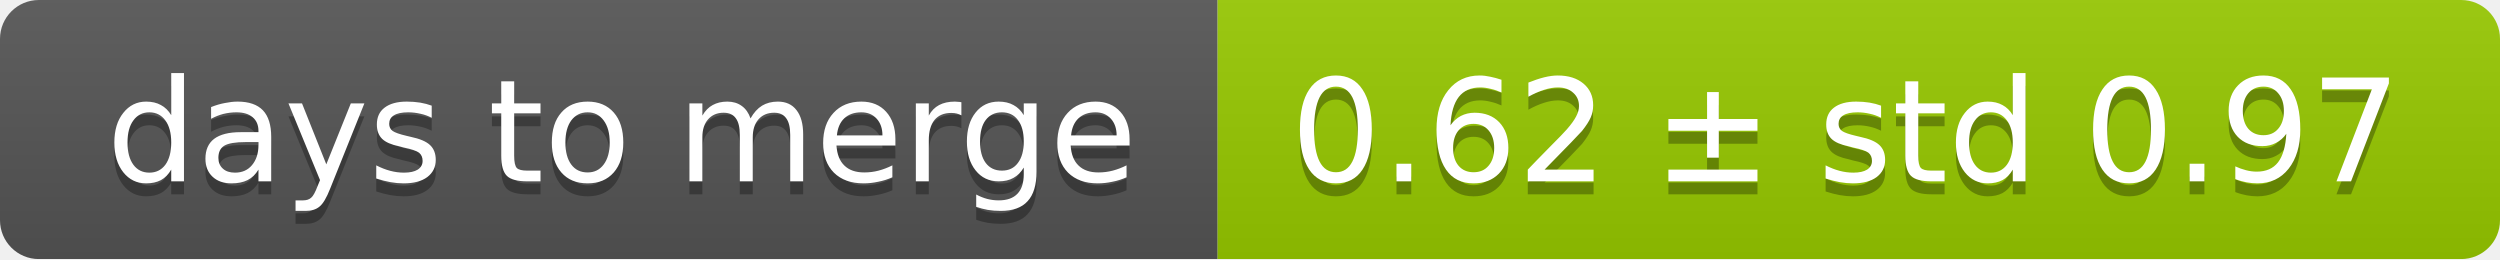
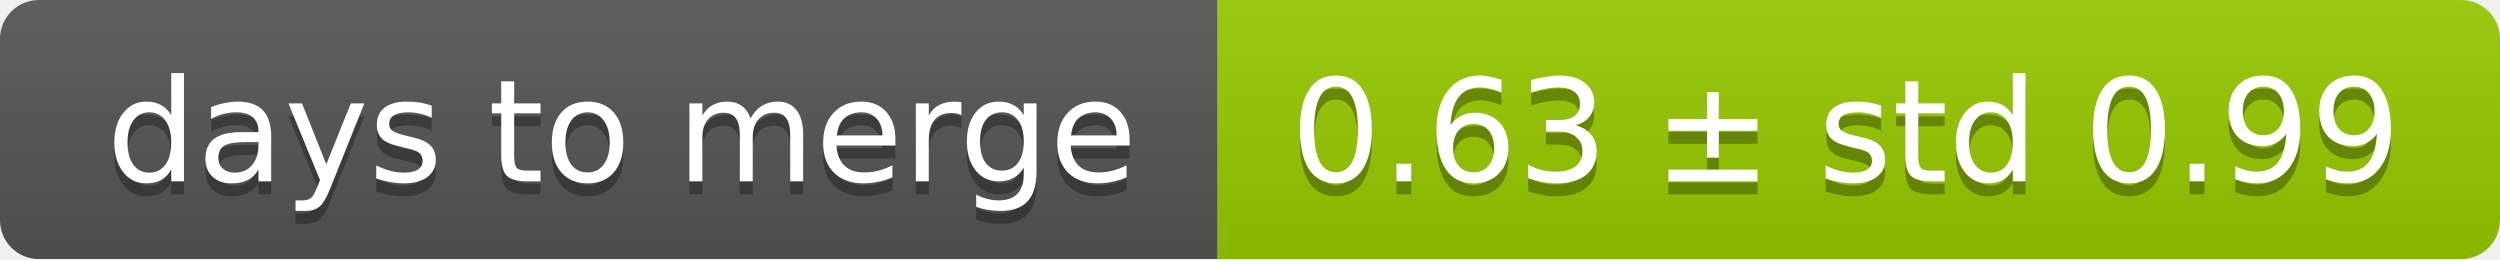
<svg xmlns="http://www.w3.org/2000/svg" width="193" height="20">
  <linearGradient id="smooth" x2="0" y2="100%">
    <stop offset="0" stop-color="#bbb" stop-opacity=".1" />
    <stop offset="1" stop-opacity=".1" />
  </linearGradient>
  <mask id="round">
    <rect width="193" height="20" rx="3" fill="#fff" />
  </mask>
  <g mask="url(#round)">
    <rect width="94" height="20" fill="#555" />
    <rect x="94" width="99" height="20" fill="#97ca00" />
    <rect width="193" height="20" fill="url(#smooth)" />
  </g>
  <g fill="#fff" text-anchor="middle" font-family="DejaVu Sans,Verdana,Geneva,sans-serif" font-size="11">
    <text x="48" y="15" fill="#010101" fill-opacity=".3">days to merge</text>
    <text x="48" y="14">days to merge</text>
-     <text x="142.5" y="15" fill="#010101" fill-opacity=".3">0.62 ± std 0.97</text>
-     <text x="142.5" y="14">0.62 ± std 0.97</text>
+     <text x="142.5" y="15" fill="#010101" fill-opacity=".3">0.63 ± std 0.99</text>
+     <text x="142.5" y="14">0.63 ± std 0.99</text>
  </g>
</svg>
